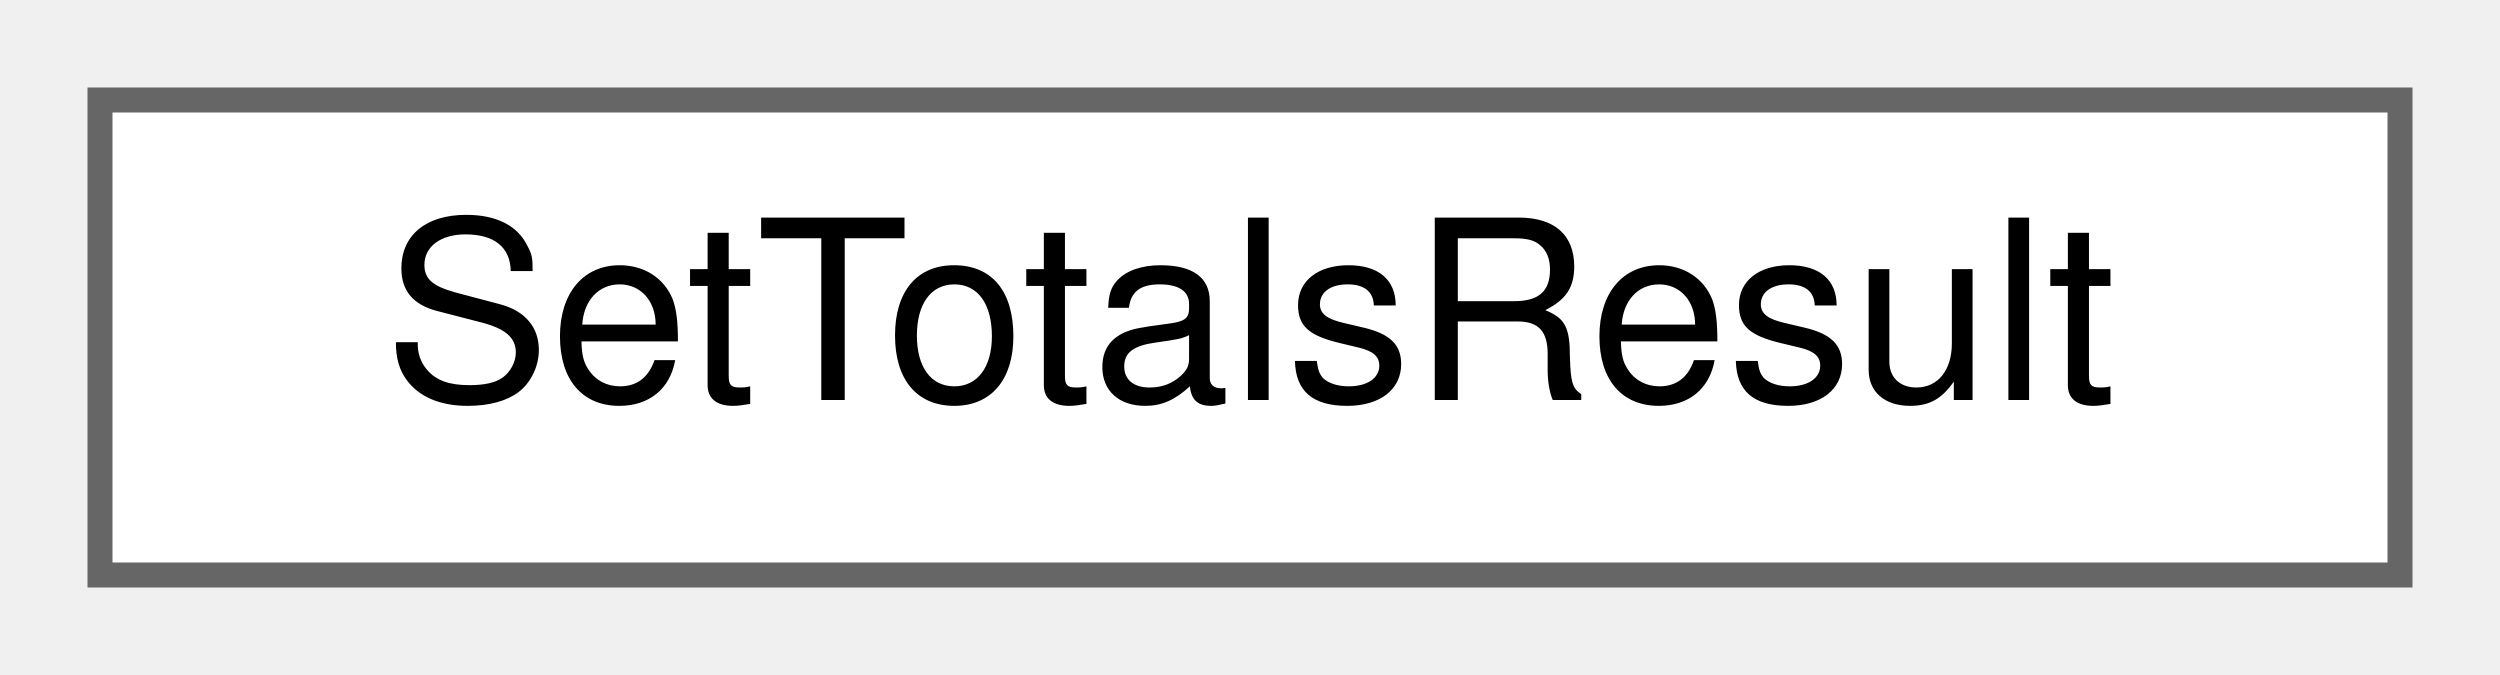
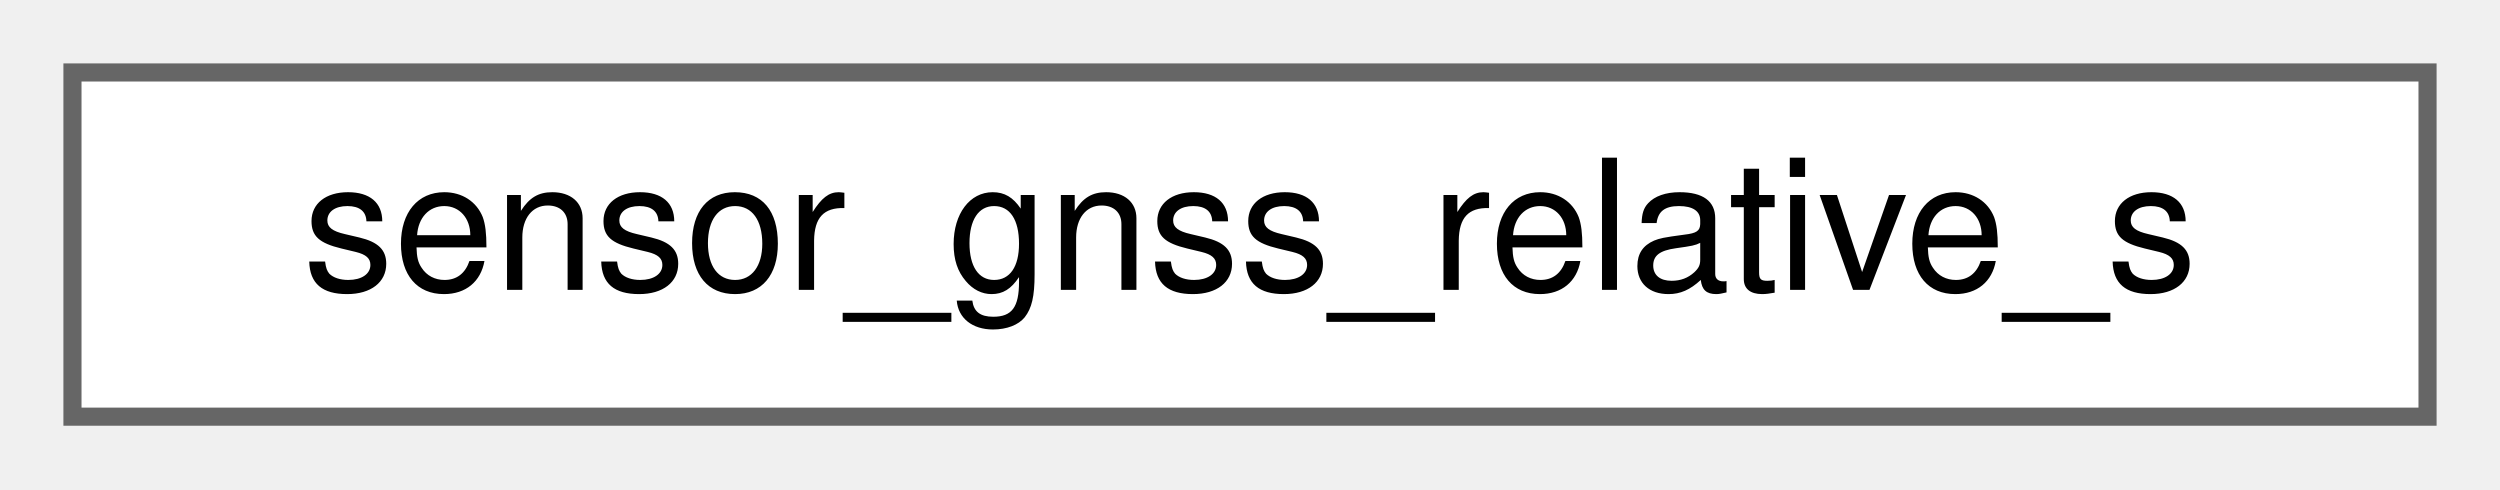
- <svg xmlns="http://www.w3.org/2000/svg" xmlns:xlink="http://www.w3.org/1999/xlink" width="100pt" height="27pt" viewBox="0.00 0.00 100.00 27.00">
+ <svg xmlns="http://www.w3.org/2000/svg" xmlns:xlink="http://www.w3.org/1999/xlink" width="138pt" height="27pt" viewBox="0.00 0.00 138.00 27.00">
  <g id="graph0" class="graph" transform="scale(1 1) rotate(0) translate(4 23)">
    <g id="Node000000" class="node">
      <g id="a_Node000000">
-         <a xlink:href="structSetTotalsResult.html" target="_top" xlink:title=" ">
-           <polygon fill="white" stroke="#666666" points="92,-19 0,-19 0,0 92,0 92,-19" />
-           <text text-anchor="middle" x="46" y="-7" font-family="Helvetica,sans-Serif" font-size="10.00">SetTotalsResult</text>
+         <a xlink:href="structsensor__gnss__relative__s.html" target="_top" xlink:title=" ">
+           <polygon fill="white" stroke="#666666" points="130,-19 0,-19 0,0 130,0 130,-19" />
+           <text text-anchor="middle" x="65" y="-7" font-family="Helvetica,sans-Serif" font-size="10.00">sensor_gnss_relative_s</text>
        </a>
      </g>
    </g>
  </g>
</svg>
